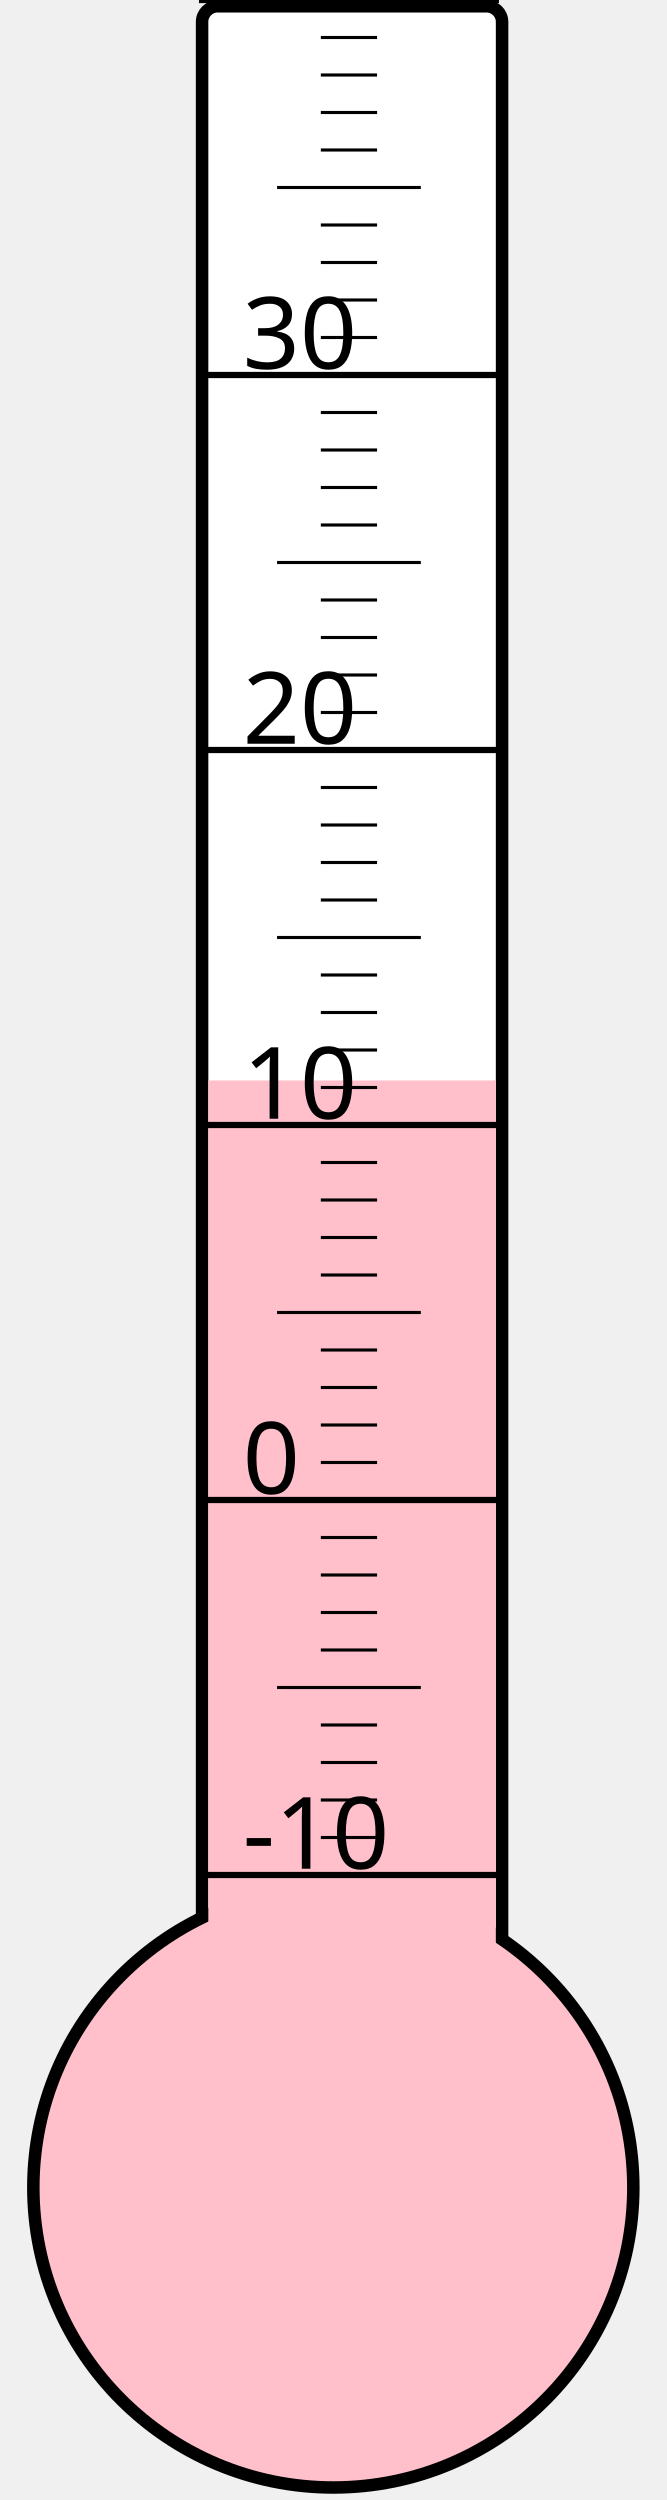
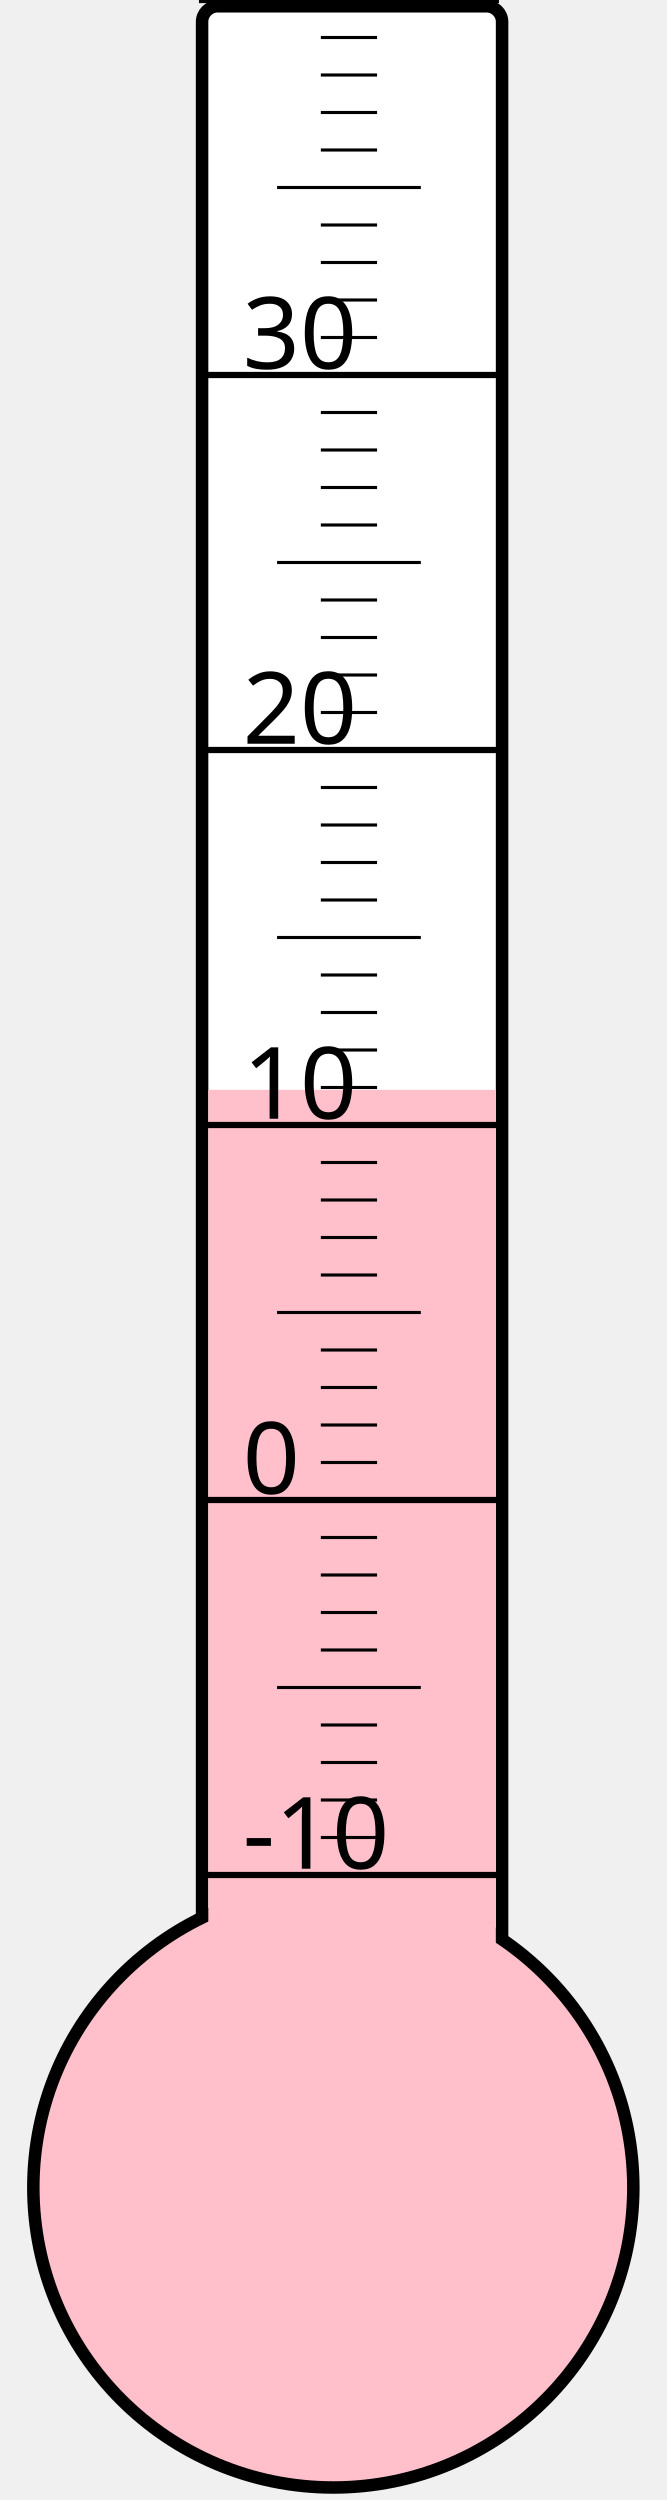
<svg xmlns="http://www.w3.org/2000/svg" width="40px" height="150px" viewBox="0 0 200 800">
  <rect width="200" height="800" x="0" y="0" style="fill: #ffffeb; fill-opacity: 0;" />
  <rect width="96" height="680" x="58" y="2" rx="5" ry="5" style="fill: white; fill-opacity: 1; stroke: black; stroke-width: 4;" />
  <circle cx="100" cy="700" r="96" style="fill: pink; stroke: black; stroke-width: 4;" />
-   <rect width="92" height="354.25" x="60" y="345.75" style="fill: pink; fill-opacity: 1; stroke-width: 0;" />
+   <rect width="92" height="351.25" x="60" y="348.75" style="fill: pink; fill-opacity: 1; stroke-width: 0;" />
  <text x="71" y="598" style="font-family: sans-serif; font-size: 24pt;">-10</text>
  <text x="71" y="478" style="font-family: sans-serif; font-size: 24pt;">0</text>
  <text x="71" y="358" style="font-family: sans-serif; font-size: 24pt;">10</text>
  <text x="71" y="238" style="font-family: sans-serif; font-size: 24pt;">20</text>
  <text x="71" y="118" style="font-family: sans-serif; font-size: 24pt;">30</text>
  <g style="stroke: black;">
    <line x1="57" y1="600" x2="153" y2="600" style="stroke-width: 2;" />
    <line x1="96" y1="588" x2="114" y2="588" style="stroke-width: 1;" />
    <line x1="96" y1="576" x2="114" y2="576" style="stroke-width: 1;" />
    <line x1="96" y1="564" x2="114" y2="564" style="stroke-width: 1;" />
    <line x1="96" y1="552" x2="114" y2="552" style="stroke-width: 1;" />
    <line x1="82" y1="540" x2="128" y2="540" style="stroke-width: 1;" />
    <line x1="96" y1="528" x2="114" y2="528" style="stroke-width: 1;" />
    <line x1="96" y1="516" x2="114" y2="516" style="stroke-width: 1;" />
    <line x1="96" y1="504" x2="114" y2="504" style="stroke-width: 1;" />
    <line x1="96" y1="492" x2="114" y2="492" style="stroke-width: 1;" />
    <line x1="57" y1="480" x2="153" y2="480" style="stroke-width: 2;" />
    <line x1="96" y1="468" x2="114" y2="468" style="stroke-width: 1;" />
    <line x1="96" y1="456" x2="114" y2="456" style="stroke-width: 1;" />
    <line x1="96" y1="444" x2="114" y2="444" style="stroke-width: 1;" />
    <line x1="96" y1="432" x2="114" y2="432" style="stroke-width: 1;" />
    <line x1="82" y1="420" x2="128" y2="420" style="stroke-width: 1;" />
    <line x1="96" y1="408" x2="114" y2="408" style="stroke-width: 1;" />
    <line x1="96" y1="396" x2="114" y2="396" style="stroke-width: 1;" />
    <line x1="96" y1="384" x2="114" y2="384" style="stroke-width: 1;" />
    <line x1="96" y1="372" x2="114" y2="372" style="stroke-width: 1;" />
    <line x1="57" y1="360" x2="153" y2="360" style="stroke-width: 2;" />
    <line x1="96" y1="348" x2="114" y2="348" style="stroke-width: 1;" />
    <line x1="96" y1="336" x2="114" y2="336" style="stroke-width: 1;" />
    <line x1="96" y1="324" x2="114" y2="324" style="stroke-width: 1;" />
    <line x1="96" y1="312" x2="114" y2="312" style="stroke-width: 1;" />
    <line x1="82" y1="300" x2="128" y2="300" style="stroke-width: 1;" />
    <line x1="96" y1="288" x2="114" y2="288" style="stroke-width: 1;" />
    <line x1="96" y1="276" x2="114" y2="276" style="stroke-width: 1;" />
    <line x1="96" y1="264" x2="114" y2="264" style="stroke-width: 1;" />
    <line x1="96" y1="252" x2="114" y2="252" style="stroke-width: 1;" />
    <line x1="57" y1="240" x2="153" y2="240" style="stroke-width: 2;" />
    <line x1="96" y1="228" x2="114" y2="228" style="stroke-width: 1;" />
    <line x1="96" y1="216" x2="114" y2="216" style="stroke-width: 1;" />
    <line x1="96" y1="204" x2="114" y2="204" style="stroke-width: 1;" />
    <line x1="96" y1="192" x2="114" y2="192" style="stroke-width: 1;" />
    <line x1="82" y1="180" x2="128" y2="180" style="stroke-width: 1;" />
    <line x1="96" y1="168" x2="114" y2="168" style="stroke-width: 1;" />
    <line x1="96" y1="156" x2="114" y2="156" style="stroke-width: 1;" />
    <line x1="96" y1="144" x2="114" y2="144" style="stroke-width: 1;" />
    <line x1="96" y1="132" x2="114" y2="132" style="stroke-width: 1;" />
    <line x1="57" y1="120" x2="153" y2="120" style="stroke-width: 2;" />
    <line x1="96" y1="108" x2="114" y2="108" style="stroke-width: 1;" />
    <line x1="96" y1="96" x2="114" y2="96" style="stroke-width: 1;" />
    <line x1="96" y1="84" x2="114" y2="84" style="stroke-width: 1;" />
    <line x1="96" y1="72" x2="114" y2="72" style="stroke-width: 1;" />
    <line x1="82" y1="60" x2="128" y2="60" style="stroke-width: 1;" />
    <line x1="96" y1="48" x2="114" y2="48" style="stroke-width: 1;" />
    <line x1="96" y1="36" x2="114" y2="36" style="stroke-width: 1;" />
    <line x1="96" y1="24" x2="114" y2="24" style="stroke-width: 1;" />
    <line x1="96" y1="12" x2="114" y2="12" style="stroke-width: 1;" />
    <line x1="57" y1="0" x2="153" y2="0" style="stroke-width: 2;" />
  </g>
</svg>
